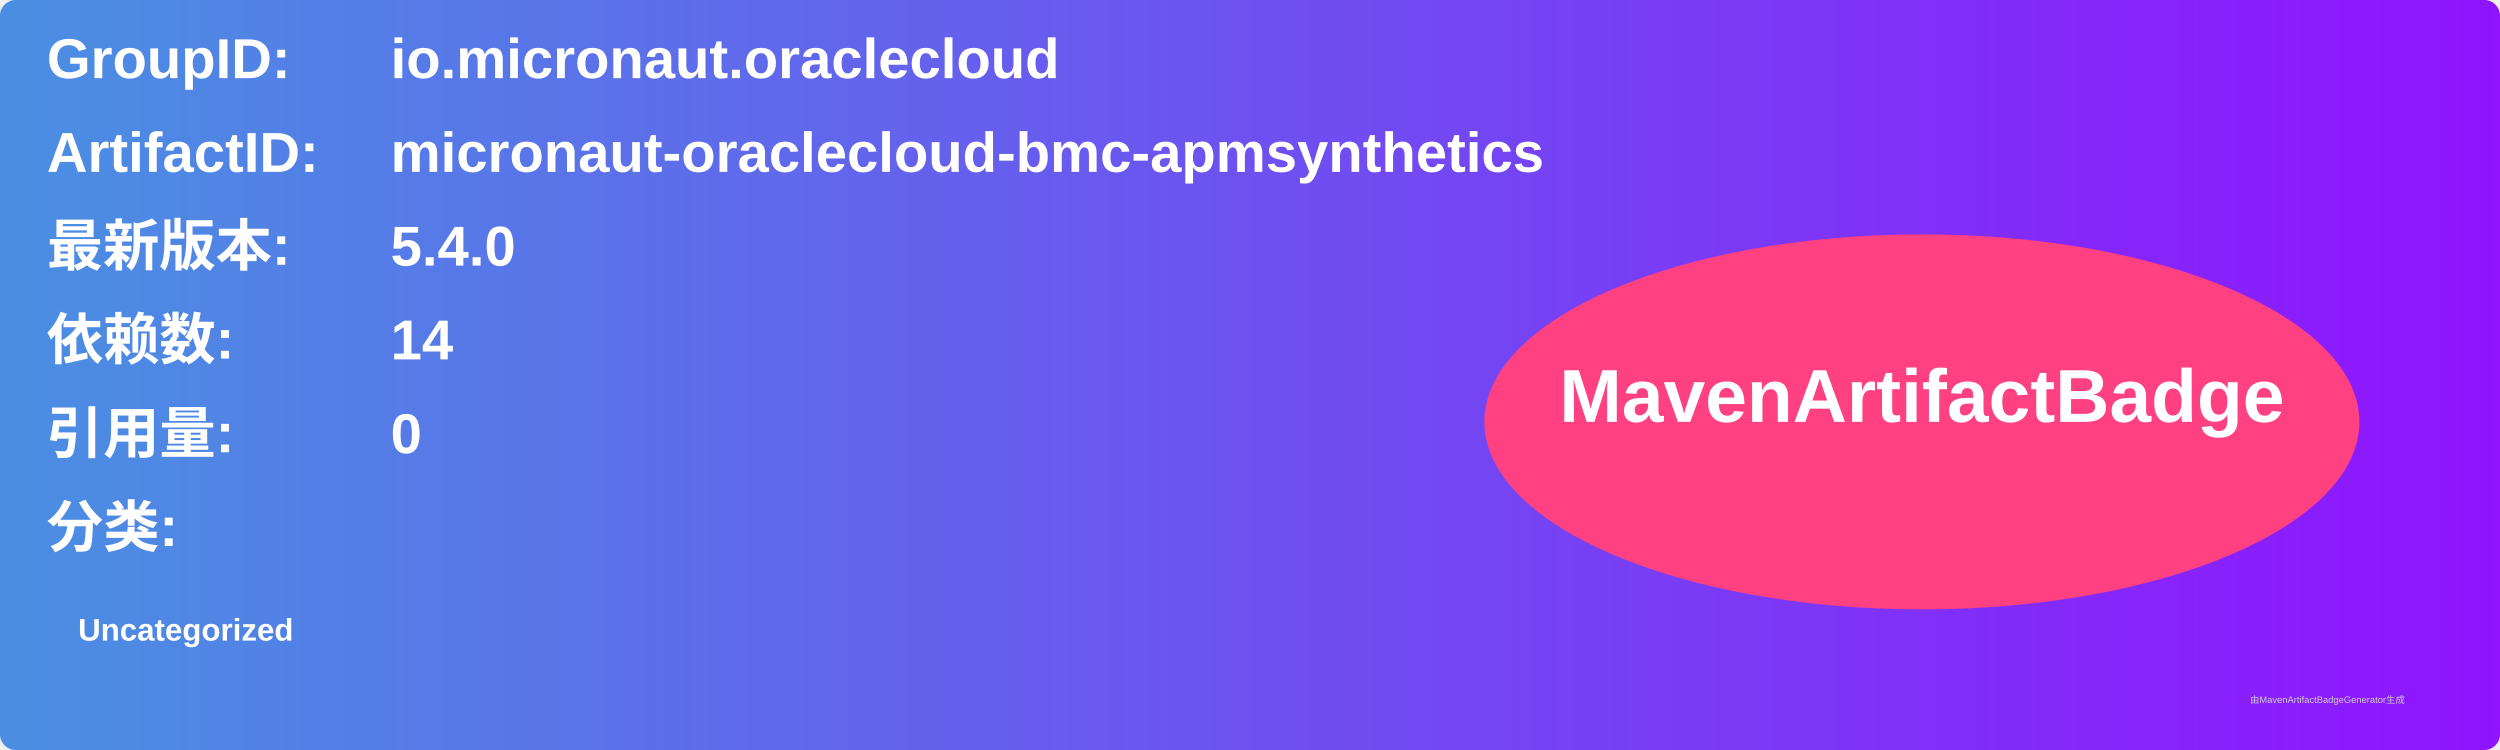
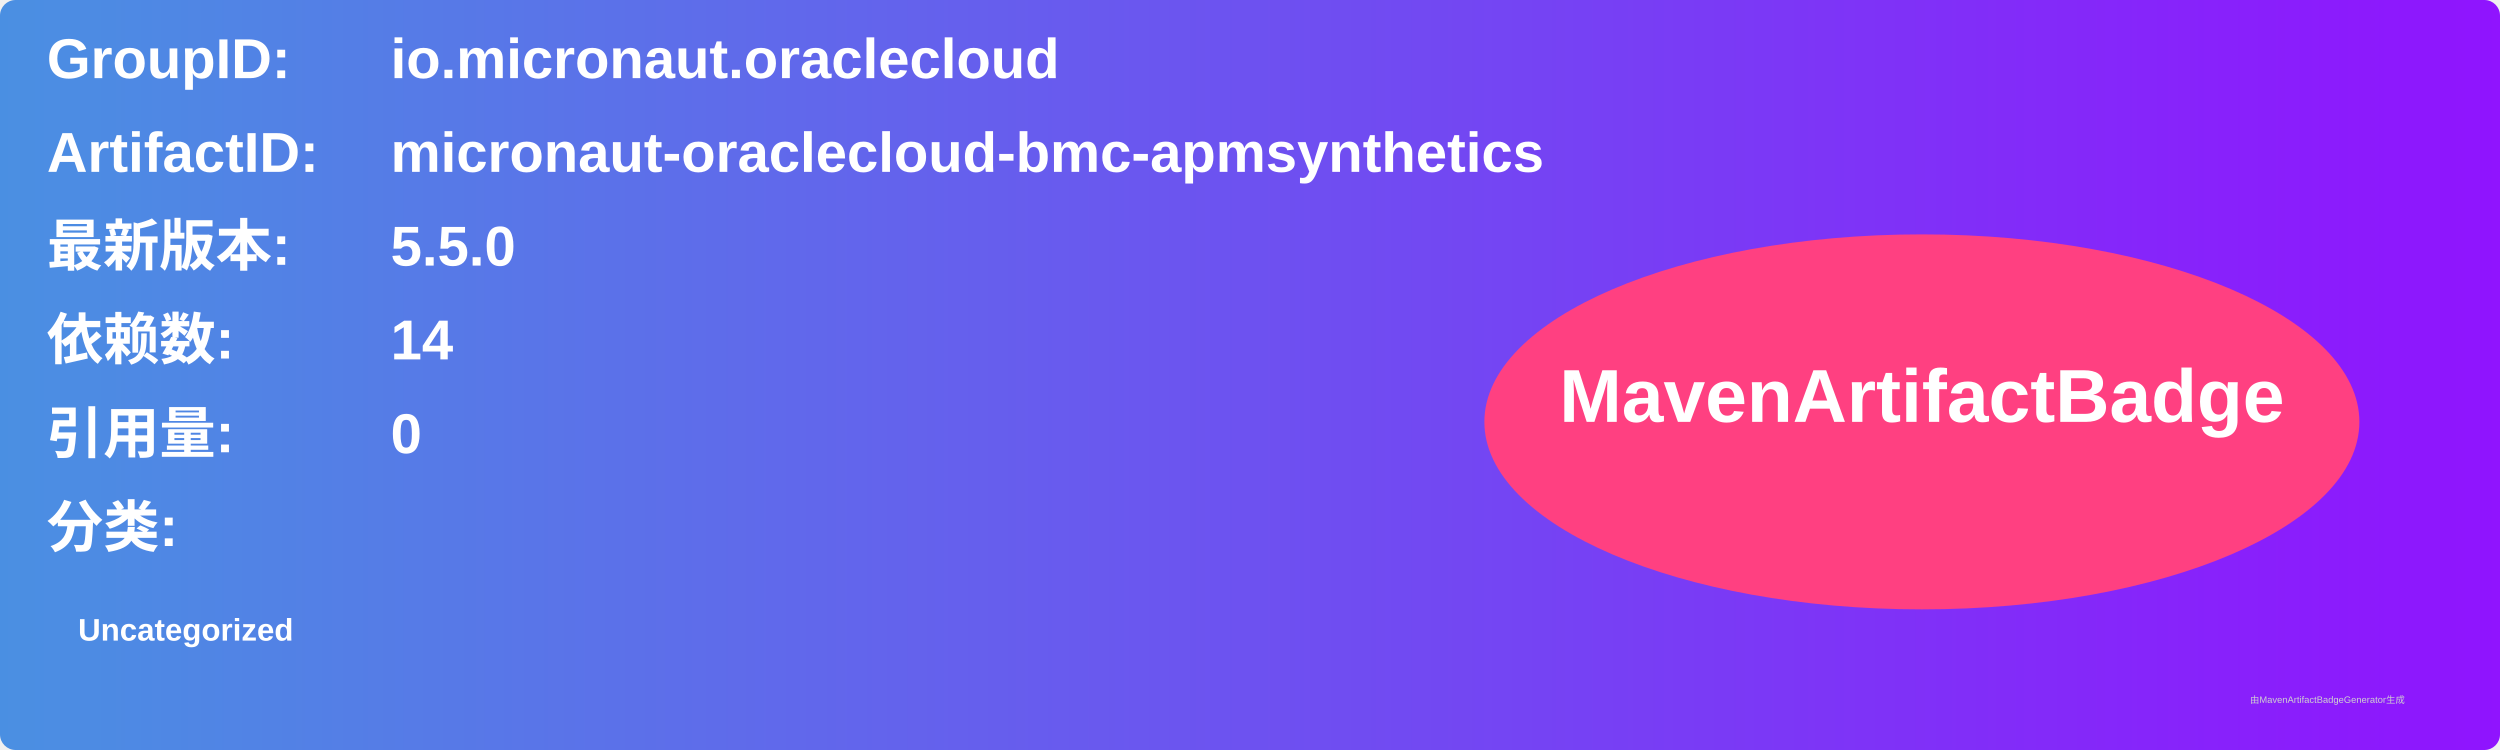
<svg xmlns="http://www.w3.org/2000/svg" width="800" height="240" viewBox="0 0 800 240">
  <linearGradient id="grad" x1="0%" y1="0%" x2="100%" y2="0%">
    <stop offset="0%" stop-color="#4a90e2" />
    <stop offset="100%" stop-color="#9013fe" />
  </linearGradient>
  <rect width="100%" height="100%" rx="5" ry="5" fill="url(#grad)" />
  <g transform="translate(15, 15)">
    <text x="0" y="10" font-family="Arial" font-size="18" fill="white" font-weight="bold" width="260">GroupID:</text>
    <text x="110" y="10" font-family="Arial" font-size="18" fill="white" font-weight="bold" width="460">io.micronaut.oraclecloud</text>
    <text x="0" y="40" font-family="Arial" font-size="18" fill="white" font-weight="bold" width="260">ArtifactID:</text>
    <text x="110" y="40" font-family="Arial" font-size="18" fill="white" font-weight="bold" width="460">micronaut-oraclecloud-bmc-apmsynthetics</text>
    <text x="0" y="70" font-family="Arial" font-size="18" fill="white" font-weight="bold">最新版本:</text>
    <text x="110" y="70" font-family="Arial" font-size="18" fill="white" font-weight="bold">
-       <tspan font-weight="bold">5.4.0</tspan>
+       <tspan font-weight="bold">5.5.0</tspan>
    </text>
    <text x="0" y="100" font-family="Arial" font-size="18" fill="white" font-weight="bold">依赖数: </text>
    <text x="110" y="100" font-family="Arial" font-size="18" fill="white">
      <tspan font-weight="bold">14</tspan>
    </text>
    <text x="0" y="130" font-family="Arial" font-size="18" fill="white" font-weight="bold">引用量: </text>
    <text x="110" y="130" font-family="Arial" font-size="18" fill="white">
      <tspan font-weight="bold">0</tspan>
    </text>
    <text x="0" y="160" font-family="Arial" font-size="18" fill="white" font-weight="bold">分类:</text>
    <text x="10" y="190" font-family="Arial" font-size="10" fill="white">
      <tspan font-weight="bold">Uncategorized</tspan>
    </text>
    <ellipse cx="600" cy="120" rx="140" ry="60" fill="#ff4081" />
    <text x="600" y="120" text-anchor="middle" font-family="Arial" font-size="24" fill="white" font-weight="bold">MavenArtifactBadge</text>
  </g>
  <text x="720" y="225" font-family="Arial" font-size="3" fill="#d0d0d0">由MavenArtifactBadgeGenerator生成</text>
</svg>
